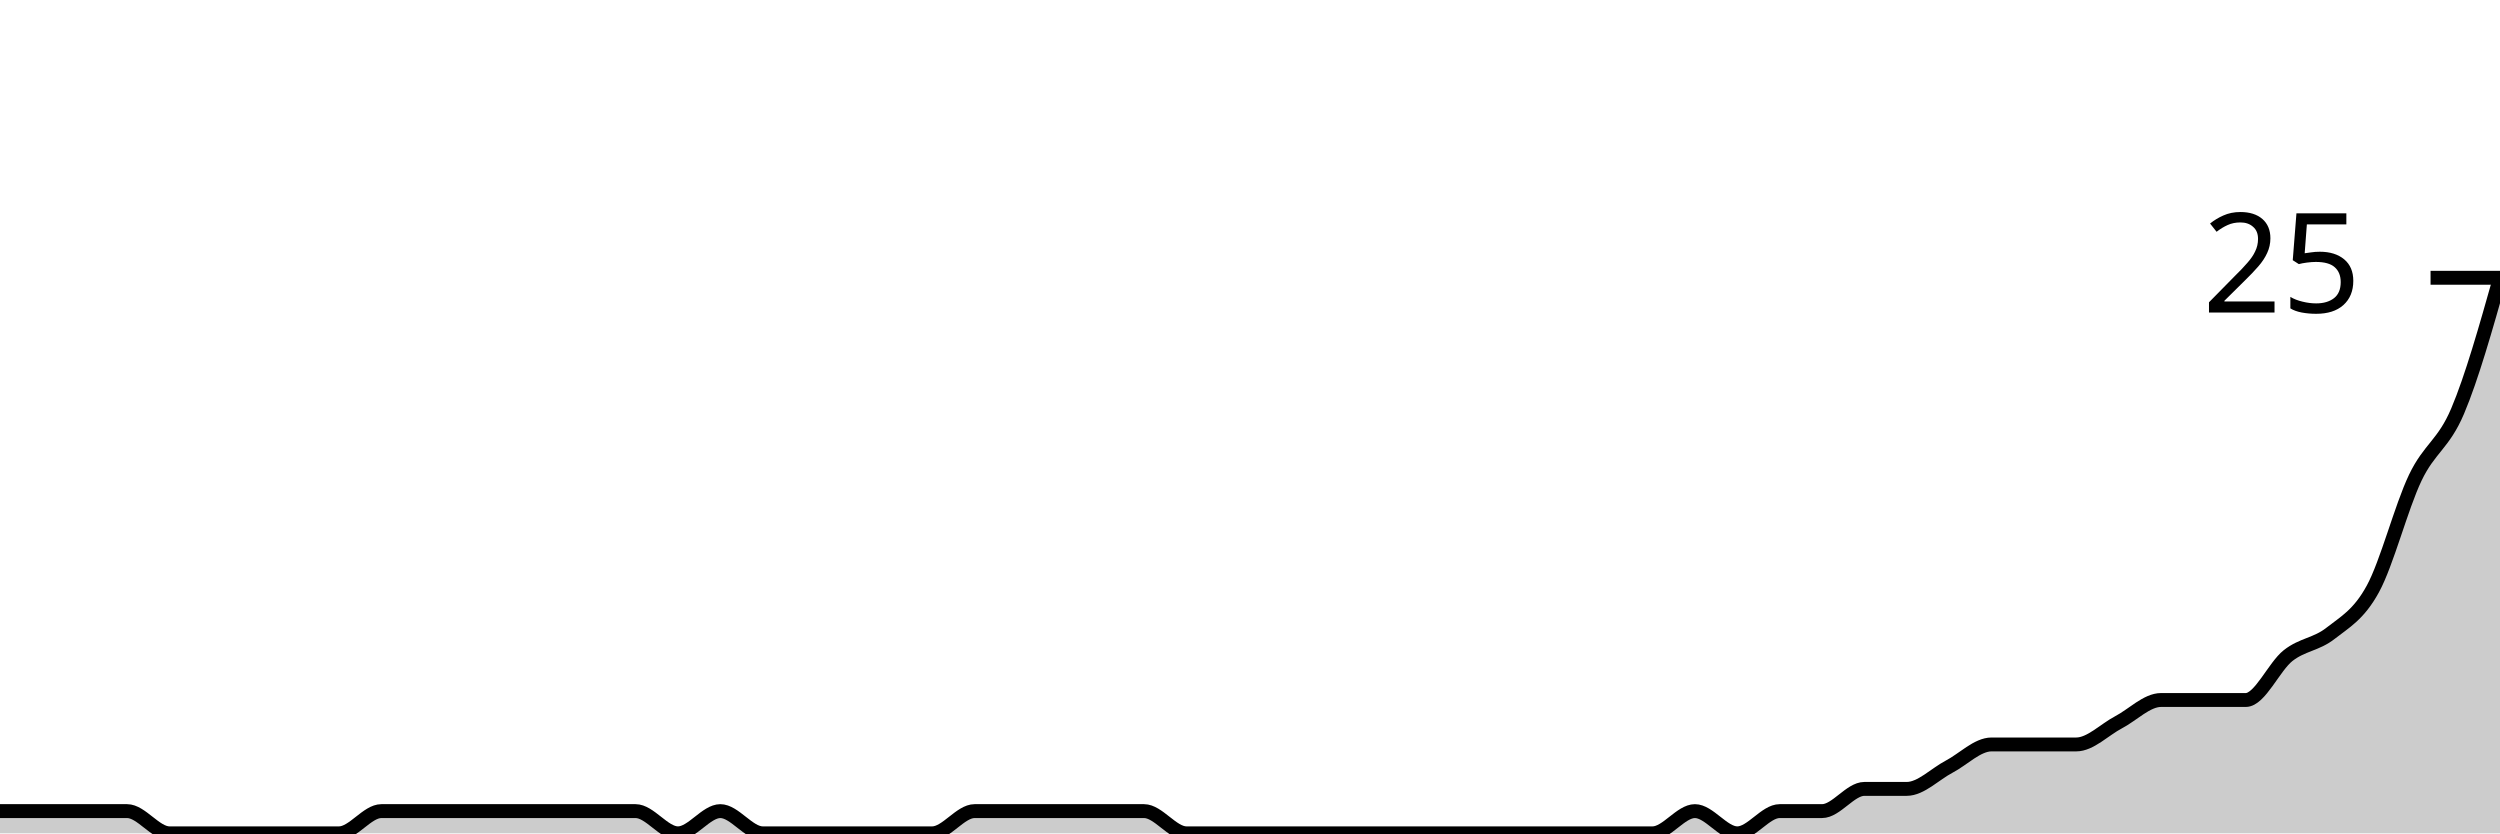
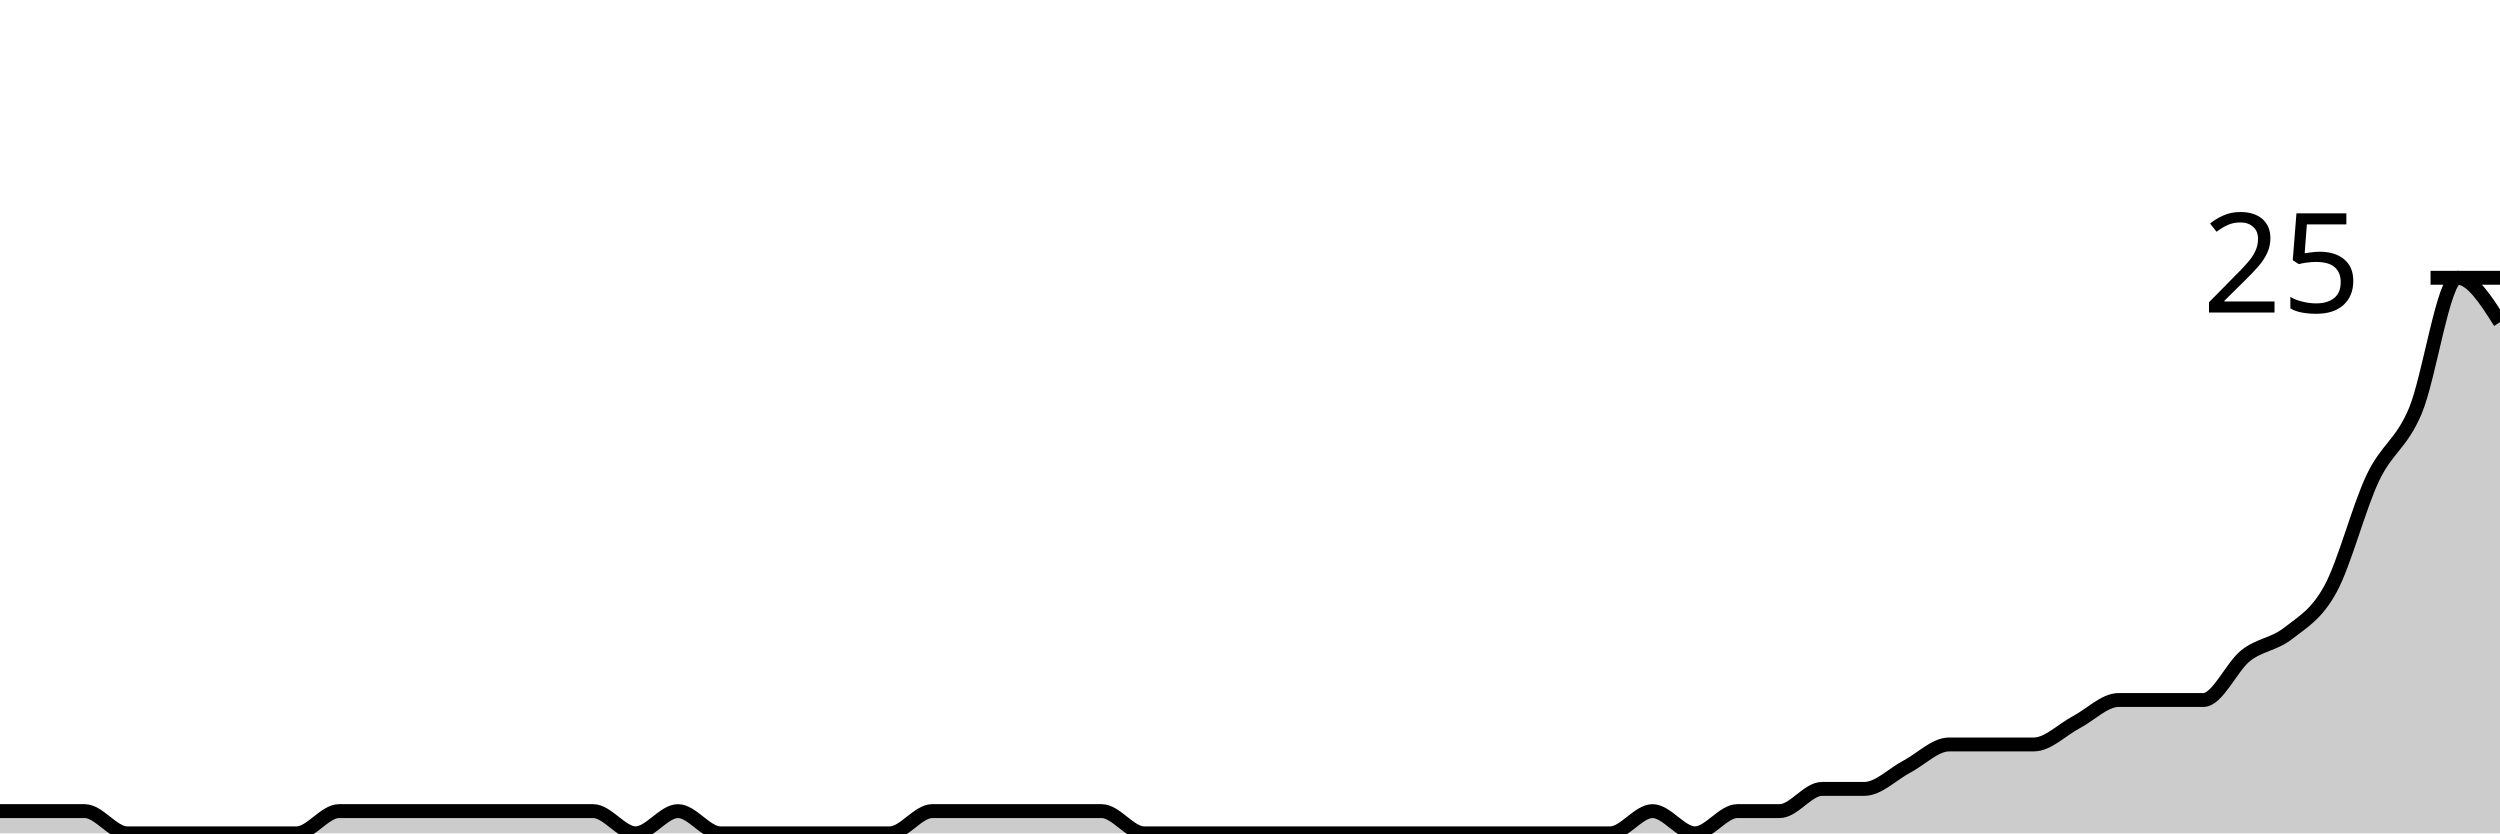
<svg xmlns="http://www.w3.org/2000/svg" viewBox="0 0 180 60">
  <g transform="translate(0,20)">
-     <path class="area" fill="rgba(0, 0, 0, 0.2)" d="M0,38.4C1.017,38.4,2.034,38.4,3.051,38.4C4.068,38.4,5.085,38.4,6.102,38.4C7.119,38.4,8.136,38.4,9.153,38.4C10.169,38.4,11.186,40,12.203,40C13.22,40,14.237,40,15.254,40C16.271,40,17.288,40,18.305,40C19.322,40,20.339,40,21.356,40C22.373,40,23.39,40,24.407,40C25.424,40,26.441,38.4,27.458,38.4C28.475,38.4,29.492,38.4,30.508,38.4C31.525,38.4,32.542,38.4,33.559,38.4C34.576,38.4,35.593,38.4,36.61,38.4C37.627,38.4,38.644,38.4,39.661,38.4C40.678,38.4,41.695,38.4,42.712,38.4C43.729,38.4,44.746,38.4,45.763,38.4C46.78,38.4,47.797,40,48.814,40C49.831,40,50.847,38.4,51.864,38.4C52.881,38.4,53.898,40,54.915,40C55.932,40,56.949,40,57.966,40C58.983,40,60,40,61.017,40C62.034,40,63.051,40,64.068,40C65.085,40,66.102,40,67.119,40C68.136,40,69.153,38.4,70.169,38.4C71.186,38.4,72.203,38.4,73.22,38.4C74.237,38.4,75.254,38.4,76.271,38.4C77.288,38.4,78.305,38.4,79.322,38.4C80.339,38.4,81.356,38.4,82.373,38.4C83.39,38.4,84.407,40,85.424,40C86.441,40,87.458,40,88.475,40C89.492,40,90.508,40,91.525,40C92.542,40,93.559,40,94.576,40C95.593,40,96.61,40,97.627,40C98.644,40,99.661,40,100.678,40C101.695,40,102.712,40,103.729,40C104.746,40,105.763,40,106.78,40C107.797,40,108.814,40,109.831,40C110.847,40,111.864,40,112.881,40C113.898,40,114.915,40,115.932,40C116.949,40,117.966,40,118.983,40C120,40,121.017,38.4,122.034,38.4C123.051,38.4,124.068,40,125.085,40C126.102,40,127.119,38.4,128.136,38.4C129.153,38.4,130.169,38.4,131.186,38.4C132.203,38.4,133.22,36.8,134.237,36.8C135.254,36.8,136.271,36.8,137.288,36.8C138.305,36.8,139.322,35.733,140.339,35.2C141.356,34.667,142.373,33.6,143.39,33.6C144.407,33.6,145.424,33.6,146.441,33.6C147.458,33.6,148.475,33.6,149.492,33.6C150.508,33.6,151.525,32.533,152.542,32C153.559,31.467,154.576,30.4,155.593,30.4C156.61,30.4,157.627,30.4,158.644,30.4C159.661,30.4,160.678,30.4,161.695,30.4C162.712,30.4,163.729,28,164.746,27.2C165.763,26.4,166.78,26.4,167.797,25.6C168.814,24.8,169.831,24.267,170.847,22.4C171.864,20.533,172.881,16.533,173.898,14.4C174.915,12.267,175.932,12,176.949,9.6C177.966,7.2,178.983,3.6,180,0L180,40C178.983,40,177.966,40,176.949,40C175.932,40,174.915,40,173.898,40C172.881,40,171.864,40,170.847,40C169.831,40,168.814,40,167.797,40C166.78,40,165.763,40,164.746,40C163.729,40,162.712,40,161.695,40C160.678,40,159.661,40,158.644,40C157.627,40,156.61,40,155.593,40C154.576,40,153.559,40,152.542,40C151.525,40,150.508,40,149.492,40C148.475,40,147.458,40,146.441,40C145.424,40,144.407,40,143.39,40C142.373,40,141.356,40,140.339,40C139.322,40,138.305,40,137.288,40C136.271,40,135.254,40,134.237,40C133.22,40,132.203,40,131.186,40C130.169,40,129.153,40,128.136,40C127.119,40,126.102,40,125.085,40C124.068,40,123.051,40,122.034,40C121.017,40,120,40,118.983,40C117.966,40,116.949,40,115.932,40C114.915,40,113.898,40,112.881,40C111.864,40,110.847,40,109.831,40C108.814,40,107.797,40,106.78,40C105.763,40,104.746,40,103.729,40C102.712,40,101.695,40,100.678,40C99.661,40,98.644,40,97.627,40C96.61,40,95.593,40,94.576,40C93.559,40,92.542,40,91.525,40C90.508,40,89.492,40,88.475,40C87.458,40,86.441,40,85.424,40C84.407,40,83.39,40,82.373,40C81.356,40,80.339,40,79.322,40C78.305,40,77.288,40,76.271,40C75.254,40,74.237,40,73.22,40C72.203,40,71.186,40,70.169,40C69.153,40,68.136,40,67.119,40C66.102,40,65.085,40,64.068,40C63.051,40,62.034,40,61.017,40C60,40,58.983,40,57.966,40C56.949,40,55.932,40,54.915,40C53.898,40,52.881,40,51.864,40C50.847,40,49.831,40,48.814,40C47.797,40,46.78,40,45.763,40C44.746,40,43.729,40,42.712,40C41.695,40,40.678,40,39.661,40C38.644,40,37.627,40,36.61,40C35.593,40,34.576,40,33.559,40C32.542,40,31.525,40,30.508,40C29.492,40,28.475,40,27.458,40C26.441,40,25.424,40,24.407,40C23.39,40,22.373,40,21.356,40C20.339,40,19.322,40,18.305,40C17.288,40,16.271,40,15.254,40C14.237,40,13.22,40,12.203,40C11.186,40,10.169,40,9.153,40C8.136,40,7.119,40,6.102,40C5.085,40,4.068,40,3.051,40C2.034,40,1.017,40,0,40Z" />
-     <path class="line" stroke="black" fill="none" d="M0,38.4C1.017,38.4,2.034,38.4,3.051,38.4C4.068,38.4,5.085,38.4,6.102,38.4C7.119,38.4,8.136,38.4,9.153,38.4C10.169,38.4,11.186,40,12.203,40C13.22,40,14.237,40,15.254,40C16.271,40,17.288,40,18.305,40C19.322,40,20.339,40,21.356,40C22.373,40,23.39,40,24.407,40C25.424,40,26.441,38.4,27.458,38.4C28.475,38.4,29.492,38.4,30.508,38.4C31.525,38.4,32.542,38.4,33.559,38.4C34.576,38.4,35.593,38.4,36.61,38.4C37.627,38.4,38.644,38.4,39.661,38.4C40.678,38.4,41.695,38.4,42.712,38.4C43.729,38.4,44.746,38.4,45.763,38.4C46.78,38.4,47.797,40,48.814,40C49.831,40,50.847,38.4,51.864,38.4C52.881,38.4,53.898,40,54.915,40C55.932,40,56.949,40,57.966,40C58.983,40,60,40,61.017,40C62.034,40,63.051,40,64.068,40C65.085,40,66.102,40,67.119,40C68.136,40,69.153,38.4,70.169,38.4C71.186,38.4,72.203,38.4,73.22,38.4C74.237,38.4,75.254,38.4,76.271,38.4C77.288,38.4,78.305,38.4,79.322,38.4C80.339,38.4,81.356,38.4,82.373,38.4C83.39,38.4,84.407,40,85.424,40C86.441,40,87.458,40,88.475,40C89.492,40,90.508,40,91.525,40C92.542,40,93.559,40,94.576,40C95.593,40,96.61,40,97.627,40C98.644,40,99.661,40,100.678,40C101.695,40,102.712,40,103.729,40C104.746,40,105.763,40,106.78,40C107.797,40,108.814,40,109.831,40C110.847,40,111.864,40,112.881,40C113.898,40,114.915,40,115.932,40C116.949,40,117.966,40,118.983,40C120,40,121.017,38.4,122.034,38.4C123.051,38.4,124.068,40,125.085,40C126.102,40,127.119,38.4,128.136,38.4C129.153,38.4,130.169,38.4,131.186,38.4C132.203,38.4,133.22,36.8,134.237,36.8C135.254,36.8,136.271,36.8,137.288,36.8C138.305,36.8,139.322,35.733,140.339,35.2C141.356,34.667,142.373,33.6,143.39,33.6C144.407,33.6,145.424,33.6,146.441,33.6C147.458,33.6,148.475,33.6,149.492,33.6C150.508,33.6,151.525,32.533,152.542,32C153.559,31.467,154.576,30.4,155.593,30.4C156.61,30.4,157.627,30.4,158.644,30.4C159.661,30.4,160.678,30.4,161.695,30.4C162.712,30.4,163.729,28,164.746,27.2C165.763,26.4,166.78,26.4,167.797,25.6C168.814,24.8,169.831,24.267,170.847,22.4C171.864,20.533,172.881,16.533,173.898,14.4C174.915,12.267,175.932,12,176.949,9.6C177.966,7.2,178.983,3.6,180,0" />
+     <path class="area" fill="rgba(0, 0, 0, 0.2)" d="M0,38.4C1.017,38.4,2.034,38.4,3.051,38.4C4.068,38.4,5.085,38.4,6.102,38.4C7.119,38.4,8.136,40,9.153,40C10.169,40,11.186,40,12.203,40C13.22,40,14.237,40,15.254,40C16.271,40,17.288,40,18.305,40C19.322,40,20.339,40,21.356,40C22.373,40,23.39,38.4,24.407,38.4C25.424,38.4,26.441,38.4,27.458,38.4C28.475,38.4,29.492,38.4,30.508,38.4C31.525,38.4,32.542,38.4,33.559,38.4C34.576,38.4,35.593,38.4,36.61,38.4C37.627,38.4,38.644,38.4,39.661,38.4C40.678,38.4,41.695,38.4,42.712,38.4C43.729,38.4,44.746,40,45.763,40C46.78,40,47.797,38.4,48.814,38.4C49.831,38.4,50.847,40,51.864,40C52.881,40,53.898,40,54.915,40C55.932,40,56.949,40,57.966,40C58.983,40,60,40,61.017,40C62.034,40,63.051,40,64.068,40C65.085,40,66.102,38.4,67.119,38.4C68.136,38.4,69.153,38.4,70.169,38.4C71.186,38.4,72.203,38.4,73.22,38.4C74.237,38.4,75.254,38.4,76.271,38.4C77.288,38.4,78.305,38.4,79.322,38.4C80.339,38.4,81.356,40,82.373,40C83.39,40,84.407,40,85.424,40C86.441,40,87.458,40,88.475,40C89.492,40,90.508,40,91.525,40C92.542,40,93.559,40,94.576,40C95.593,40,96.61,40,97.627,40C98.644,40,99.661,40,100.678,40C101.695,40,102.712,40,103.729,40C104.746,40,105.763,40,106.78,40C107.797,40,108.814,40,109.831,40C110.847,40,111.864,40,112.881,40C113.898,40,114.915,40,115.932,40C116.949,40,117.966,38.4,118.983,38.4C120,38.4,121.017,40,122.034,40C123.051,40,124.068,38.4,125.085,38.4C126.102,38.4,127.119,38.4,128.136,38.4C129.153,38.4,130.169,36.8,131.186,36.8C132.203,36.8,133.22,36.8,134.237,36.8C135.254,36.8,136.271,35.733,137.288,35.2C138.305,34.667,139.322,33.6,140.339,33.6C141.356,33.6,142.373,33.6,143.39,33.6C144.407,33.6,145.424,33.6,146.441,33.6C147.458,33.6,148.475,32.533,149.492,32C150.508,31.467,151.525,30.4,152.542,30.4C153.559,30.4,154.576,30.4,155.593,30.4C156.61,30.4,157.627,30.4,158.644,30.4C159.661,30.4,160.678,28,161.695,27.2C162.712,26.4,163.729,26.4,164.746,25.6C165.763,24.8,166.78,24.267,167.797,22.4C168.814,20.533,169.831,16.533,170.847,14.4C171.864,12.267,172.881,12,173.898,9.6C174.915,7.2,175.932,0,176.949,0C177.966,0,178.983,1.6,180,3.2L180,40C178.983,40,177.966,40,176.949,40C175.932,40,174.915,40,173.898,40C172.881,40,171.864,40,170.847,40C169.831,40,168.814,40,167.797,40C166.78,40,165.763,40,164.746,40C163.729,40,162.712,40,161.695,40C160.678,40,159.661,40,158.644,40C157.627,40,156.61,40,155.593,40C154.576,40,153.559,40,152.542,40C151.525,40,150.508,40,149.492,40C148.475,40,147.458,40,146.441,40C145.424,40,144.407,40,143.39,40C142.373,40,141.356,40,140.339,40C139.322,40,138.305,40,137.288,40C136.271,40,135.254,40,134.237,40C133.22,40,132.203,40,131.186,40C130.169,40,129.153,40,128.136,40C127.119,40,126.102,40,125.085,40C124.068,40,123.051,40,122.034,40C121.017,40,120,40,118.983,40C117.966,40,116.949,40,115.932,40C114.915,40,113.898,40,112.881,40C111.864,40,110.847,40,109.831,40C108.814,40,107.797,40,106.78,40C105.763,40,104.746,40,103.729,40C102.712,40,101.695,40,100.678,40C99.661,40,98.644,40,97.627,40C96.61,40,95.593,40,94.576,40C93.559,40,92.542,40,91.525,40C90.508,40,89.492,40,88.475,40C87.458,40,86.441,40,85.424,40C84.407,40,83.39,40,82.373,40C81.356,40,80.339,40,79.322,40C78.305,40,77.288,40,76.271,40C75.254,40,74.237,40,73.22,40C72.203,40,71.186,40,70.169,40C69.153,40,68.136,40,67.119,40C66.102,40,65.085,40,64.068,40C63.051,40,62.034,40,61.017,40C60,40,58.983,40,57.966,40C56.949,40,55.932,40,54.915,40C53.898,40,52.881,40,51.864,40C50.847,40,49.831,40,48.814,40C47.797,40,46.78,40,45.763,40C44.746,40,43.729,40,42.712,40C41.695,40,40.678,40,39.661,40C38.644,40,37.627,40,36.61,40C35.593,40,34.576,40,33.559,40C32.542,40,31.525,40,30.508,40C29.492,40,28.475,40,27.458,40C26.441,40,25.424,40,24.407,40C23.39,40,22.373,40,21.356,40C20.339,40,19.322,40,18.305,40C17.288,40,16.271,40,15.254,40C14.237,40,13.22,40,12.203,40C11.186,40,10.169,40,9.153,40C8.136,40,7.119,40,6.102,40C5.085,40,4.068,40,3.051,40C2.034,40,1.017,40,0,40Z" />
+     <path class="line" stroke="black" fill="none" d="M0,38.4C1.017,38.4,2.034,38.4,3.051,38.4C4.068,38.4,5.085,38.4,6.102,38.4C7.119,38.4,8.136,40,9.153,40C10.169,40,11.186,40,12.203,40C13.22,40,14.237,40,15.254,40C16.271,40,17.288,40,18.305,40C19.322,40,20.339,40,21.356,40C22.373,40,23.39,38.4,24.407,38.4C25.424,38.4,26.441,38.4,27.458,38.4C28.475,38.4,29.492,38.4,30.508,38.4C31.525,38.4,32.542,38.4,33.559,38.4C34.576,38.4,35.593,38.4,36.61,38.4C37.627,38.4,38.644,38.4,39.661,38.4C40.678,38.4,41.695,38.4,42.712,38.4C43.729,38.4,44.746,40,45.763,40C46.78,40,47.797,38.4,48.814,38.4C49.831,38.4,50.847,40,51.864,40C52.881,40,53.898,40,54.915,40C55.932,40,56.949,40,57.966,40C58.983,40,60,40,61.017,40C62.034,40,63.051,40,64.068,40C65.085,40,66.102,38.4,67.119,38.4C68.136,38.4,69.153,38.4,70.169,38.4C71.186,38.4,72.203,38.4,73.22,38.4C74.237,38.4,75.254,38.4,76.271,38.4C77.288,38.4,78.305,38.4,79.322,38.4C80.339,38.4,81.356,40,82.373,40C83.39,40,84.407,40,85.424,40C86.441,40,87.458,40,88.475,40C89.492,40,90.508,40,91.525,40C92.542,40,93.559,40,94.576,40C95.593,40,96.61,40,97.627,40C98.644,40,99.661,40,100.678,40C101.695,40,102.712,40,103.729,40C104.746,40,105.763,40,106.78,40C107.797,40,108.814,40,109.831,40C110.847,40,111.864,40,112.881,40C113.898,40,114.915,40,115.932,40C116.949,40,117.966,38.4,118.983,38.4C120,38.4,121.017,40,122.034,40C123.051,40,124.068,38.4,125.085,38.4C126.102,38.4,127.119,38.4,128.136,38.4C129.153,38.4,130.169,36.8,131.186,36.8C132.203,36.8,133.22,36.8,134.237,36.8C135.254,36.8,136.271,35.733,137.288,35.2C138.305,34.667,139.322,33.6,140.339,33.6C141.356,33.6,142.373,33.6,143.39,33.6C144.407,33.6,145.424,33.6,146.441,33.6C147.458,33.6,148.475,32.533,149.492,32C150.508,31.467,151.525,30.4,152.542,30.4C153.559,30.4,154.576,30.4,155.593,30.4C156.61,30.4,157.627,30.4,158.644,30.4C159.661,30.4,160.678,28,161.695,27.2C162.712,26.4,163.729,26.4,164.746,25.6C165.763,24.8,166.78,24.267,167.797,22.4C168.814,20.533,169.831,16.533,170.847,14.4C171.864,12.267,172.881,12,173.898,9.6C174.915,7.2,175.932,0,176.949,0C177.966,0,178.983,1.6,180,3.2" />
    <path class="axis-ceiling" stroke-width="1" stroke="black" fill="none" d="M175,0L180,0" />
    <text class="axis-ceiling-label" font-family="sans-serif" text-anchor="end" font-size="10px" x="170" y="2.5">25</text>
  </g>
</svg>
